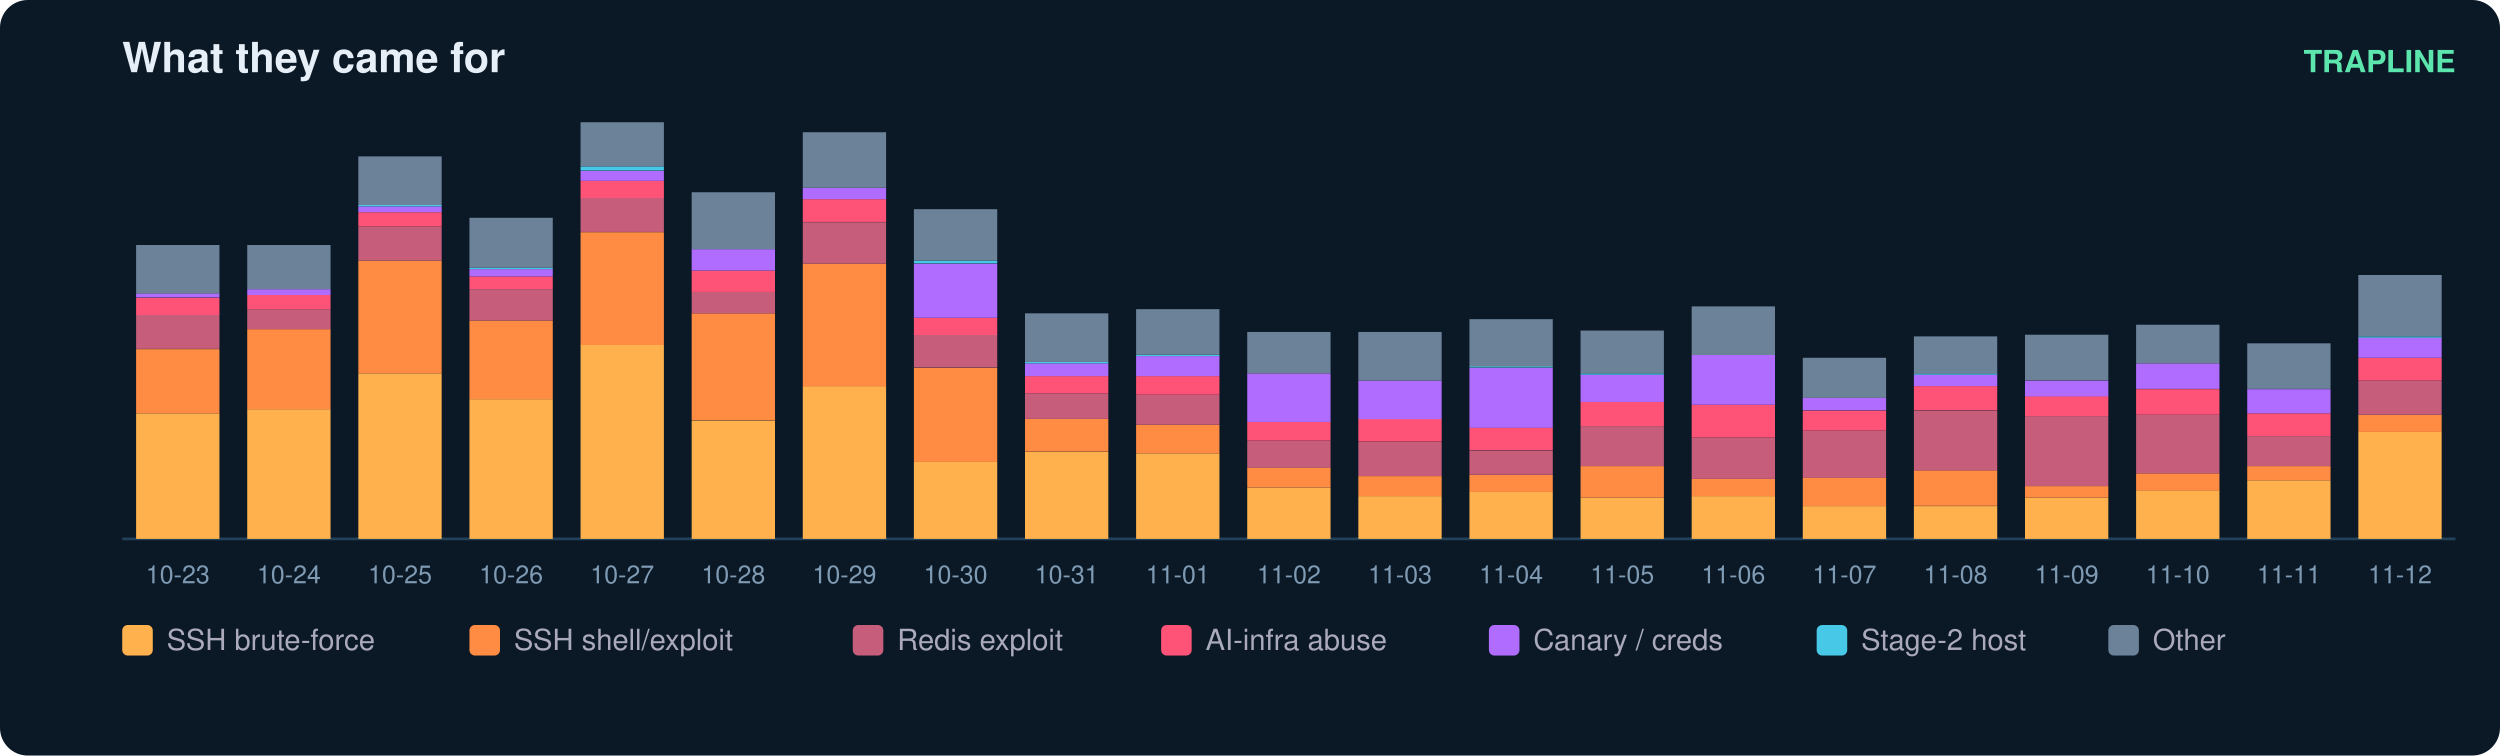
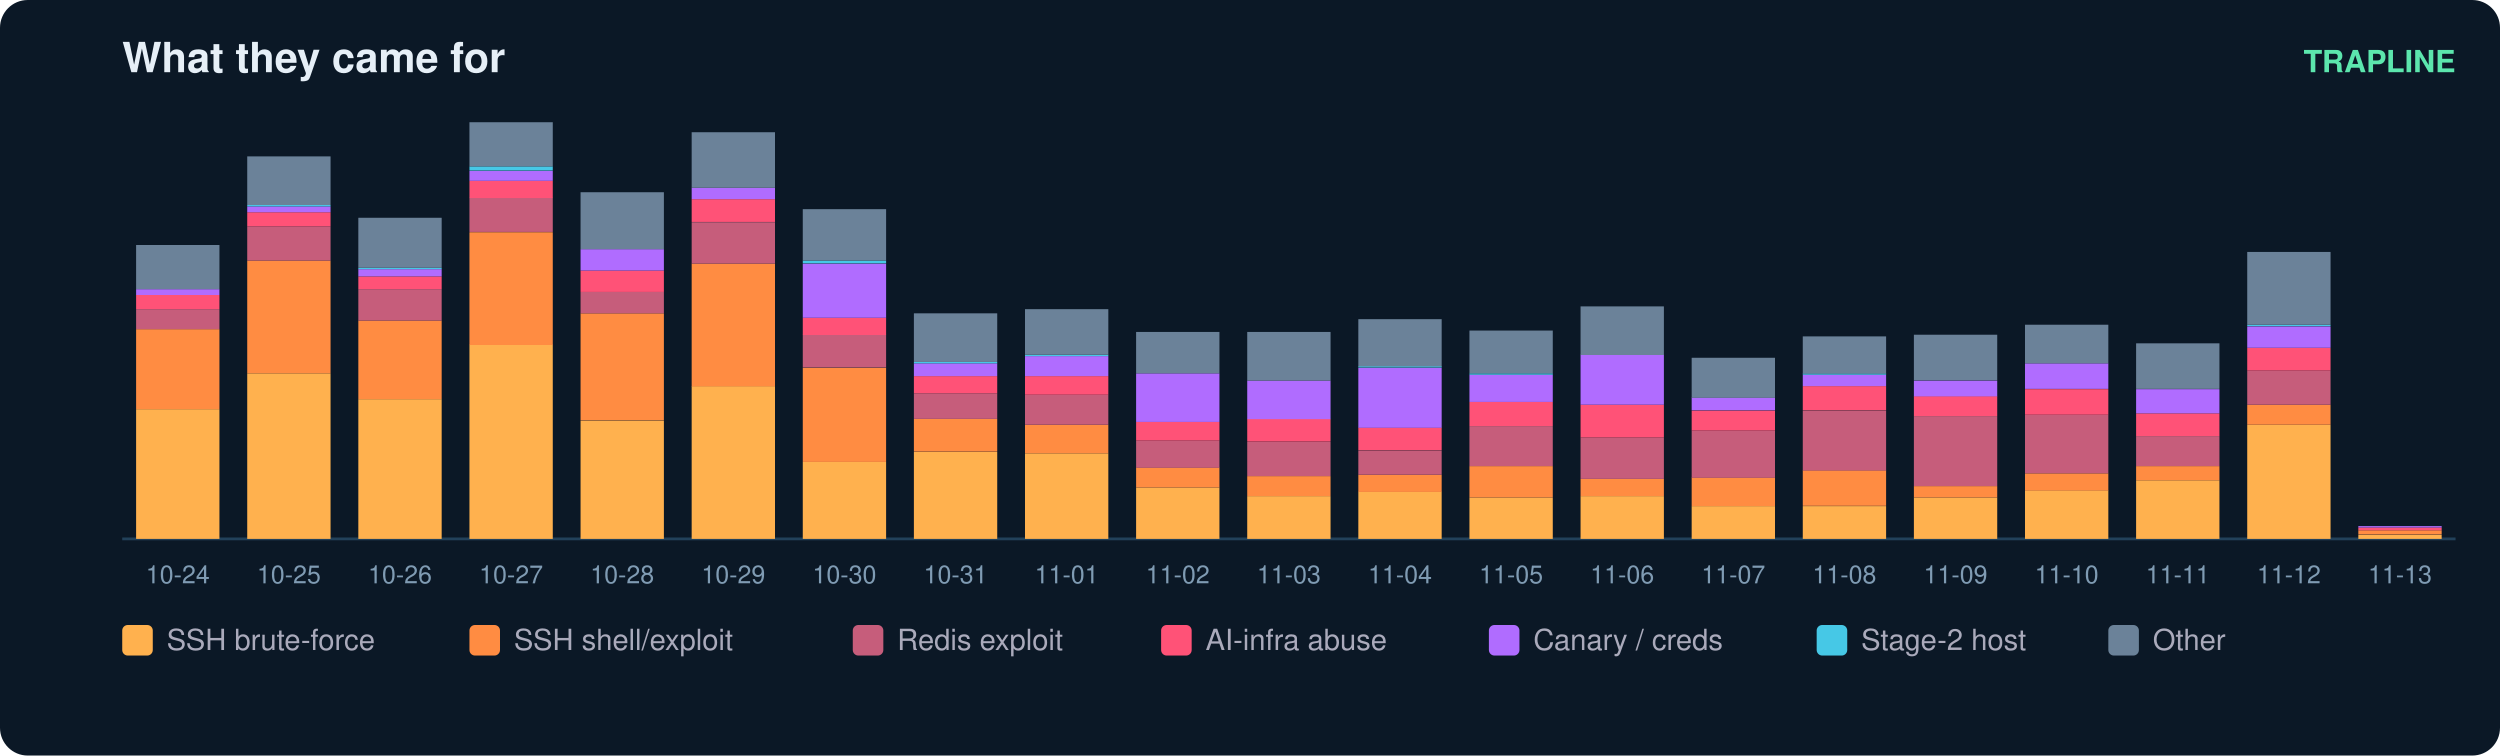
<svg xmlns="http://www.w3.org/2000/svg" width="900" height="272" viewBox="0 0 900 272" font-family="ui-sans-serif,Segoe UI,Helvetica,Arial">
  <rect width="900" height="272" rx="10" fill="#0b1826" />
  <text x="44" y="26" fill="#e6eff7" font-size="15" font-weight="700">What they came for</text>
  <text x="884" y="26" fill="#5ce6ad" font-size="11" text-anchor="end" font-weight="600">TRAPLINE</text>
  <line x1="44" y1="194" x2="884" y2="194" stroke="#22415a" />
-   <rect x="49" y="148.8" width="30" height="45.2" fill="#ffb14e" />
-   <rect x="49" y="125.7" width="30" height="23.1" fill="#ff8c42" />
-   <rect x="49" y="113.3" width="30" height="12.3" fill="#c65d7b" />
-   <rect x="49" y="107.2" width="30" height="6.2" fill="#ff5277" />
-   <rect x="49" y="105.6" width="30" height="1.5" fill="#b06cff" />
-   <rect x="49" y="88.2" width="30" height="17.5" fill="#6b8299" />
-   <text x="64.0" y="210.0" fill="#7f9bb3" font-size="9" text-anchor="middle">10-23</text>
-   <rect x="89" y="147.3" width="30" height="46.7" fill="#ffb14e" />
-   <rect x="89" y="118.5" width="30" height="28.8" fill="#ff8c42" />
-   <rect x="89" y="111.3" width="30" height="7.2" fill="#c65d7b" />
-   <rect x="89" y="106.2" width="30" height="5.1" fill="#ff5277" />
-   <rect x="89" y="104.1" width="30" height="2.1" fill="#b06cff" />
-   <rect x="89" y="88.2" width="30" height="15.9" fill="#6b8299" />
-   <text x="104.0" y="210.0" fill="#7f9bb3" font-size="9" text-anchor="middle">10-24</text>
-   <rect x="129" y="134.4" width="30" height="59.6" fill="#ffb14e" />
-   <rect x="129" y="93.8" width="30" height="40.6" fill="#ff8c42" />
-   <rect x="129" y="81.5" width="30" height="12.3" fill="#c65d7b" />
-   <rect x="129" y="76.4" width="30" height="5.1" fill="#ff5277" />
-   <rect x="129" y="74.3" width="30" height="2.1" fill="#b06cff" />
-   <rect x="129" y="73.8" width="30" height="0.5" fill="#46c8e6" />
-   <rect x="129" y="56.3" width="30" height="17.5" fill="#6b8299" />
-   <text x="144.0" y="210.0" fill="#7f9bb3" font-size="9" text-anchor="middle">10-25</text>
-   <rect x="169" y="143.7" width="30" height="50.3" fill="#ffb14e" />
-   <rect x="169" y="115.4" width="30" height="28.3" fill="#ff8c42" />
-   <rect x="169" y="104.1" width="30" height="11.3" fill="#c65d7b" />
-   <rect x="169" y="99.5" width="30" height="4.6" fill="#ff5277" />
-   <rect x="169" y="96.9" width="30" height="2.6" fill="#b06cff" />
-   <rect x="169" y="96.4" width="30" height="0.5" fill="#46c8e6" />
-   <rect x="169" y="78.4" width="30" height="18.0" fill="#6b8299" />
-   <text x="184.0" y="210.0" fill="#7f9bb3" font-size="9" text-anchor="middle">10-26</text>
-   <rect x="209" y="124.1" width="30" height="69.9" fill="#ffb14e" />
-   <rect x="209" y="83.6" width="30" height="40.6" fill="#ff8c42" />
-   <rect x="209" y="71.2" width="30" height="12.3" fill="#c65d7b" />
-   <rect x="209" y="65.1" width="30" height="6.2" fill="#ff5277" />
-   <rect x="209" y="61.5" width="30" height="3.6" fill="#b06cff" />
-   <rect x="209" y="59.9" width="30" height="1.5" fill="#46c8e6" />
-   <rect x="209" y="44.0" width="30" height="15.9" fill="#6b8299" />
-   <text x="224.0" y="210.0" fill="#7f9bb3" font-size="9" text-anchor="middle">10-27</text>
-   <rect x="249" y="151.4" width="30" height="42.6" fill="#ffb14e" />
-   <rect x="249" y="112.8" width="30" height="38.5" fill="#ff8c42" />
-   <rect x="249" y="105.1" width="30" height="7.7" fill="#c65d7b" />
-   <rect x="249" y="97.4" width="30" height="7.7" fill="#ff5277" />
-   <rect x="249" y="89.7" width="30" height="7.7" fill="#b06cff" />
-   <rect x="249" y="69.2" width="30" height="20.5" fill="#6b8299" />
-   <text x="264.0" y="210.0" fill="#7f9bb3" font-size="9" text-anchor="middle">10-28</text>
-   <rect x="289" y="139.0" width="30" height="55.0" fill="#ffb14e" />
-   <rect x="289" y="94.9" width="30" height="44.2" fill="#ff8c42" />
-   <rect x="289" y="80.0" width="30" height="14.9" fill="#c65d7b" />
-   <rect x="289" y="71.7" width="30" height="8.2" fill="#ff5277" />
-   <rect x="289" y="67.6" width="30" height="4.1" fill="#b06cff" />
-   <rect x="289" y="47.6" width="30" height="20.0" fill="#6b8299" />
-   <text x="304.0" y="210.0" fill="#7f9bb3" font-size="9" text-anchor="middle">10-29</text>
-   <rect x="329" y="166.3" width="30" height="27.7" fill="#ffb14e" />
-   <rect x="329" y="132.4" width="30" height="33.9" fill="#ff8c42" />
-   <rect x="329" y="120.5" width="30" height="11.8" fill="#c65d7b" />
-   <rect x="329" y="114.4" width="30" height="6.2" fill="#ff5277" />
-   <rect x="329" y="94.9" width="30" height="19.5" fill="#b06cff" />
-   <rect x="329" y="93.8" width="30" height="1.0" fill="#46c8e6" />
-   <rect x="329" y="75.3" width="30" height="18.5" fill="#6b8299" />
-   <text x="344.0" y="210.0" fill="#7f9bb3" font-size="9" text-anchor="middle">10-30</text>
-   <rect x="369" y="162.7" width="30" height="31.3" fill="#ffb14e" />
-   <rect x="369" y="150.8" width="30" height="11.8" fill="#ff8c42" />
-   <rect x="369" y="141.6" width="30" height="9.2" fill="#c65d7b" />
-   <rect x="369" y="135.4" width="30" height="6.2" fill="#ff5277" />
-   <rect x="369" y="130.8" width="30" height="4.6" fill="#b06cff" />
-   <rect x="369" y="130.3" width="30" height="0.5" fill="#46c8e6" />
-   <rect x="369" y="112.8" width="30" height="17.5" fill="#6b8299" />
-   <text x="384.0" y="210.0" fill="#7f9bb3" font-size="9" text-anchor="middle">10-31</text>
-   <rect x="409" y="163.2" width="30" height="30.8" fill="#ffb14e" />
-   <rect x="409" y="152.9" width="30" height="10.3" fill="#ff8c42" />
-   <rect x="409" y="142.1" width="30" height="10.8" fill="#c65d7b" />
-   <rect x="409" y="135.4" width="30" height="6.7" fill="#ff5277" />
-   <rect x="409" y="128.2" width="30" height="7.2" fill="#b06cff" />
-   <rect x="409" y="127.7" width="30" height="0.5" fill="#46c8e6" />
-   <rect x="409" y="111.3" width="30" height="16.4" fill="#6b8299" />
-   <text x="424.0" y="210.0" fill="#7f9bb3" font-size="9" text-anchor="middle">11-01</text>
-   <rect x="449" y="175.5" width="30" height="18.5" fill="#ffb14e" />
-   <rect x="449" y="168.3" width="30" height="7.2" fill="#ff8c42" />
-   <rect x="449" y="158.6" width="30" height="9.8" fill="#c65d7b" />
-   <rect x="449" y="151.9" width="30" height="6.7" fill="#ff5277" />
-   <rect x="449" y="134.4" width="30" height="17.5" fill="#b06cff" />
-   <rect x="449" y="119.5" width="30" height="14.9" fill="#6b8299" />
-   <text x="464.0" y="210.0" fill="#7f9bb3" font-size="9" text-anchor="middle">11-02</text>
-   <rect x="489" y="178.6" width="30" height="15.4" fill="#ffb14e" />
-   <rect x="489" y="171.4" width="30" height="7.2" fill="#ff8c42" />
-   <rect x="489" y="159.1" width="30" height="12.3" fill="#c65d7b" />
-   <rect x="489" y="150.8" width="30" height="8.2" fill="#ff5277" />
-   <rect x="489" y="137.0" width="30" height="13.9" fill="#b06cff" />
-   <rect x="489" y="119.5" width="30" height="17.5" fill="#6b8299" />
-   <text x="504.0" y="210.0" fill="#7f9bb3" font-size="9" text-anchor="middle">11-03</text>
-   <rect x="529" y="177.0" width="30" height="17.0" fill="#ffb14e" />
-   <rect x="529" y="170.9" width="30" height="6.2" fill="#ff8c42" />
-   <rect x="529" y="162.2" width="30" height="8.7" fill="#c65d7b" />
-   <rect x="529" y="153.9" width="30" height="8.2" fill="#ff5277" />
-   <rect x="529" y="132.4" width="30" height="21.6" fill="#b06cff" />
-   <rect x="529" y="131.8" width="30" height="0.5" fill="#46c8e6" />
-   <rect x="529" y="114.9" width="30" height="17.0" fill="#6b8299" />
-   <text x="544.0" y="210.0" fill="#7f9bb3" font-size="9" text-anchor="middle">11-04</text>
-   <rect x="569" y="179.1" width="30" height="14.9" fill="#ffb14e" />
-   <rect x="569" y="167.8" width="30" height="11.3" fill="#ff8c42" />
-   <rect x="569" y="153.4" width="30" height="14.4" fill="#c65d7b" />
-   <rect x="569" y="144.7" width="30" height="8.7" fill="#ff5277" />
-   <rect x="569" y="134.9" width="30" height="9.8" fill="#b06cff" />
-   <rect x="569" y="134.4" width="30" height="0.5" fill="#46c8e6" />
-   <rect x="569" y="119.0" width="30" height="15.4" fill="#6b8299" />
-   <text x="584.0" y="210.0" fill="#7f9bb3" font-size="9" text-anchor="middle">11-05</text>
-   <rect x="609" y="178.6" width="30" height="15.4" fill="#ffb14e" />
-   <rect x="609" y="172.4" width="30" height="6.2" fill="#ff8c42" />
-   <rect x="609" y="157.5" width="30" height="14.9" fill="#c65d7b" />
-   <rect x="609" y="145.7" width="30" height="11.8" fill="#ff5277" />
-   <rect x="609" y="127.7" width="30" height="18.0" fill="#b06cff" />
-   <rect x="609" y="110.3" width="30" height="17.5" fill="#6b8299" />
-   <text x="624.0" y="210.0" fill="#7f9bb3" font-size="9" text-anchor="middle">11-06</text>
+   <rect x="49" y="147.3" width="30" height="46.7" fill="#ffb14e" />
+   <rect x="49" y="118.5" width="30" height="28.8" fill="#ff8c42" />
+   <rect x="49" y="111.3" width="30" height="7.2" fill="#c65d7b" />
+   <rect x="49" y="106.2" width="30" height="5.1" fill="#ff5277" />
+   <rect x="49" y="104.1" width="30" height="2.1" fill="#b06cff" />
+   <rect x="49" y="88.2" width="30" height="15.9" fill="#6b8299" />
+   <text x="64.0" y="210.0" fill="#7f9bb3" font-size="9" text-anchor="middle">10-24</text>
+   <rect x="89" y="134.4" width="30" height="59.6" fill="#ffb14e" />
+   <rect x="89" y="93.8" width="30" height="40.6" fill="#ff8c42" />
+   <rect x="89" y="81.5" width="30" height="12.3" fill="#c65d7b" />
+   <rect x="89" y="76.4" width="30" height="5.1" fill="#ff5277" />
+   <rect x="89" y="74.3" width="30" height="2.1" fill="#b06cff" />
+   <rect x="89" y="73.8" width="30" height="0.5" fill="#46c8e6" />
+   <rect x="89" y="56.3" width="30" height="17.5" fill="#6b8299" />
+   <text x="104.0" y="210.0" fill="#7f9bb3" font-size="9" text-anchor="middle">10-25</text>
+   <rect x="129" y="143.7" width="30" height="50.3" fill="#ffb14e" />
+   <rect x="129" y="115.4" width="30" height="28.3" fill="#ff8c42" />
+   <rect x="129" y="104.1" width="30" height="11.3" fill="#c65d7b" />
+   <rect x="129" y="99.5" width="30" height="4.6" fill="#ff5277" />
+   <rect x="129" y="96.9" width="30" height="2.6" fill="#b06cff" />
+   <rect x="129" y="96.4" width="30" height="0.5" fill="#46c8e6" />
+   <rect x="129" y="78.4" width="30" height="18.0" fill="#6b8299" />
+   <text x="144.0" y="210.0" fill="#7f9bb3" font-size="9" text-anchor="middle">10-26</text>
+   <rect x="169" y="124.1" width="30" height="69.9" fill="#ffb14e" />
+   <rect x="169" y="83.6" width="30" height="40.6" fill="#ff8c42" />
+   <rect x="169" y="71.2" width="30" height="12.3" fill="#c65d7b" />
+   <rect x="169" y="65.1" width="30" height="6.2" fill="#ff5277" />
+   <rect x="169" y="61.5" width="30" height="3.6" fill="#b06cff" />
+   <rect x="169" y="59.9" width="30" height="1.5" fill="#46c8e6" />
+   <rect x="169" y="44.0" width="30" height="15.9" fill="#6b8299" />
+   <text x="184.0" y="210.0" fill="#7f9bb3" font-size="9" text-anchor="middle">10-27</text>
+   <rect x="209" y="151.4" width="30" height="42.6" fill="#ffb14e" />
+   <rect x="209" y="112.8" width="30" height="38.5" fill="#ff8c42" />
+   <rect x="209" y="105.1" width="30" height="7.7" fill="#c65d7b" />
+   <rect x="209" y="97.4" width="30" height="7.7" fill="#ff5277" />
+   <rect x="209" y="89.7" width="30" height="7.7" fill="#b06cff" />
+   <rect x="209" y="69.2" width="30" height="20.5" fill="#6b8299" />
+   <text x="224.0" y="210.0" fill="#7f9bb3" font-size="9" text-anchor="middle">10-28</text>
+   <rect x="249" y="139.0" width="30" height="55.0" fill="#ffb14e" />
+   <rect x="249" y="94.9" width="30" height="44.2" fill="#ff8c42" />
+   <rect x="249" y="80.0" width="30" height="14.9" fill="#c65d7b" />
+   <rect x="249" y="71.7" width="30" height="8.2" fill="#ff5277" />
+   <rect x="249" y="67.6" width="30" height="4.1" fill="#b06cff" />
+   <rect x="249" y="47.6" width="30" height="20.0" fill="#6b8299" />
+   <text x="264.0" y="210.0" fill="#7f9bb3" font-size="9" text-anchor="middle">10-29</text>
+   <rect x="289" y="166.3" width="30" height="27.7" fill="#ffb14e" />
+   <rect x="289" y="132.4" width="30" height="33.9" fill="#ff8c42" />
+   <rect x="289" y="120.5" width="30" height="11.8" fill="#c65d7b" />
+   <rect x="289" y="114.4" width="30" height="6.2" fill="#ff5277" />
+   <rect x="289" y="94.9" width="30" height="19.5" fill="#b06cff" />
+   <rect x="289" y="93.8" width="30" height="1.0" fill="#46c8e6" />
+   <rect x="289" y="75.3" width="30" height="18.5" fill="#6b8299" />
+   <text x="304.0" y="210.0" fill="#7f9bb3" font-size="9" text-anchor="middle">10-30</text>
+   <rect x="329" y="162.7" width="30" height="31.3" fill="#ffb14e" />
+   <rect x="329" y="150.8" width="30" height="11.8" fill="#ff8c42" />
+   <rect x="329" y="141.6" width="30" height="9.2" fill="#c65d7b" />
+   <rect x="329" y="135.4" width="30" height="6.2" fill="#ff5277" />
+   <rect x="329" y="130.8" width="30" height="4.6" fill="#b06cff" />
+   <rect x="329" y="130.3" width="30" height="0.5" fill="#46c8e6" />
+   <rect x="329" y="112.8" width="30" height="17.5" fill="#6b8299" />
+   <text x="344.0" y="210.0" fill="#7f9bb3" font-size="9" text-anchor="middle">10-31</text>
+   <rect x="369" y="163.2" width="30" height="30.8" fill="#ffb14e" />
+   <rect x="369" y="152.9" width="30" height="10.3" fill="#ff8c42" />
+   <rect x="369" y="142.1" width="30" height="10.8" fill="#c65d7b" />
+   <rect x="369" y="135.4" width="30" height="6.7" fill="#ff5277" />
+   <rect x="369" y="128.2" width="30" height="7.2" fill="#b06cff" />
+   <rect x="369" y="127.7" width="30" height="0.5" fill="#46c8e6" />
+   <rect x="369" y="111.3" width="30" height="16.4" fill="#6b8299" />
+   <text x="384.0" y="210.0" fill="#7f9bb3" font-size="9" text-anchor="middle">11-01</text>
+   <rect x="409" y="175.5" width="30" height="18.5" fill="#ffb14e" />
+   <rect x="409" y="168.3" width="30" height="7.2" fill="#ff8c42" />
+   <rect x="409" y="158.6" width="30" height="9.8" fill="#c65d7b" />
+   <rect x="409" y="151.9" width="30" height="6.7" fill="#ff5277" />
+   <rect x="409" y="134.4" width="30" height="17.5" fill="#b06cff" />
+   <rect x="409" y="119.5" width="30" height="14.9" fill="#6b8299" />
+   <text x="424.0" y="210.0" fill="#7f9bb3" font-size="9" text-anchor="middle">11-02</text>
+   <rect x="449" y="178.6" width="30" height="15.4" fill="#ffb14e" />
+   <rect x="449" y="171.4" width="30" height="7.2" fill="#ff8c42" />
+   <rect x="449" y="159.1" width="30" height="12.3" fill="#c65d7b" />
+   <rect x="449" y="150.8" width="30" height="8.2" fill="#ff5277" />
+   <rect x="449" y="137.0" width="30" height="13.9" fill="#b06cff" />
+   <rect x="449" y="119.5" width="30" height="17.5" fill="#6b8299" />
+   <text x="464.0" y="210.0" fill="#7f9bb3" font-size="9" text-anchor="middle">11-03</text>
+   <rect x="489" y="177.0" width="30" height="17.0" fill="#ffb14e" />
+   <rect x="489" y="170.9" width="30" height="6.2" fill="#ff8c42" />
+   <rect x="489" y="162.2" width="30" height="8.7" fill="#c65d7b" />
+   <rect x="489" y="153.9" width="30" height="8.2" fill="#ff5277" />
+   <rect x="489" y="132.4" width="30" height="21.6" fill="#b06cff" />
+   <rect x="489" y="131.8" width="30" height="0.5" fill="#46c8e6" />
+   <rect x="489" y="114.9" width="30" height="17.0" fill="#6b8299" />
+   <text x="504.0" y="210.0" fill="#7f9bb3" font-size="9" text-anchor="middle">11-04</text>
+   <rect x="529" y="179.1" width="30" height="14.9" fill="#ffb14e" />
+   <rect x="529" y="167.8" width="30" height="11.3" fill="#ff8c42" />
+   <rect x="529" y="153.4" width="30" height="14.4" fill="#c65d7b" />
+   <rect x="529" y="144.7" width="30" height="8.7" fill="#ff5277" />
+   <rect x="529" y="134.9" width="30" height="9.8" fill="#b06cff" />
+   <rect x="529" y="134.4" width="30" height="0.5" fill="#46c8e6" />
+   <rect x="529" y="119.0" width="30" height="15.4" fill="#6b8299" />
+   <text x="544.0" y="210.0" fill="#7f9bb3" font-size="9" text-anchor="middle">11-05</text>
+   <rect x="569" y="178.6" width="30" height="15.4" fill="#ffb14e" />
+   <rect x="569" y="172.4" width="30" height="6.2" fill="#ff8c42" />
+   <rect x="569" y="157.5" width="30" height="14.9" fill="#c65d7b" />
+   <rect x="569" y="145.7" width="30" height="11.8" fill="#ff5277" />
+   <rect x="569" y="127.7" width="30" height="18.0" fill="#b06cff" />
+   <rect x="569" y="110.3" width="30" height="17.5" fill="#6b8299" />
+   <text x="584.0" y="210.0" fill="#7f9bb3" font-size="9" text-anchor="middle">11-06</text>
+   <rect x="609" y="182.2" width="30" height="11.8" fill="#ffb14e" />
+   <rect x="609" y="171.9" width="30" height="10.3" fill="#ff8c42" />
+   <rect x="609" y="155.0" width="30" height="17.0" fill="#c65d7b" />
+   <rect x="609" y="147.8" width="30" height="7.2" fill="#ff5277" />
+   <rect x="609" y="143.1" width="30" height="4.6" fill="#b06cff" />
+   <rect x="609" y="128.8" width="30" height="14.4" fill="#6b8299" />
+   <text x="624.0" y="210.0" fill="#7f9bb3" font-size="9" text-anchor="middle">11-07</text>
  <rect x="649" y="182.2" width="30" height="11.8" fill="#ffb14e" />
-   <rect x="649" y="171.9" width="30" height="10.3" fill="#ff8c42" />
-   <rect x="649" y="155.0" width="30" height="17.0" fill="#c65d7b" />
-   <rect x="649" y="147.8" width="30" height="7.2" fill="#ff5277" />
-   <rect x="649" y="143.1" width="30" height="4.6" fill="#b06cff" />
-   <rect x="649" y="128.8" width="30" height="14.4" fill="#6b8299" />
-   <text x="664.0" y="210.0" fill="#7f9bb3" font-size="9" text-anchor="middle">11-07</text>
-   <rect x="689" y="182.2" width="30" height="11.8" fill="#ffb14e" />
-   <rect x="689" y="169.3" width="30" height="12.8" fill="#ff8c42" />
-   <rect x="689" y="147.8" width="30" height="21.6" fill="#c65d7b" />
-   <rect x="689" y="139.0" width="30" height="8.7" fill="#ff5277" />
-   <rect x="689" y="134.9" width="30" height="4.1" fill="#b06cff" />
-   <rect x="689" y="134.4" width="30" height="0.5" fill="#46c8e6" />
-   <rect x="689" y="121.1" width="30" height="13.4" fill="#6b8299" />
-   <text x="704.0" y="210.0" fill="#7f9bb3" font-size="9" text-anchor="middle">11-08</text>
-   <rect x="729" y="179.1" width="30" height="14.9" fill="#ffb14e" />
-   <rect x="729" y="175.0" width="30" height="4.1" fill="#ff8c42" />
-   <rect x="729" y="149.8" width="30" height="25.2" fill="#c65d7b" />
-   <rect x="729" y="142.6" width="30" height="7.2" fill="#ff5277" />
-   <rect x="729" y="137.0" width="30" height="5.7" fill="#b06cff" />
-   <rect x="729" y="120.5" width="30" height="16.4" fill="#6b8299" />
-   <text x="744.0" y="210.0" fill="#7f9bb3" font-size="9" text-anchor="middle">11-09</text>
-   <rect x="769" y="176.5" width="30" height="17.5" fill="#ffb14e" />
-   <rect x="769" y="170.4" width="30" height="6.2" fill="#ff8c42" />
-   <rect x="769" y="149.3" width="30" height="21.1" fill="#c65d7b" />
-   <rect x="769" y="140.1" width="30" height="9.2" fill="#ff5277" />
-   <rect x="769" y="130.8" width="30" height="9.2" fill="#b06cff" />
-   <rect x="769" y="116.9" width="30" height="13.9" fill="#6b8299" />
-   <text x="784.0" y="210.0" fill="#7f9bb3" font-size="9" text-anchor="middle">11-10</text>
-   <rect x="809" y="172.9" width="30" height="21.1" fill="#ffb14e" />
-   <rect x="809" y="167.8" width="30" height="5.1" fill="#ff8c42" />
-   <rect x="809" y="157.0" width="30" height="10.8" fill="#c65d7b" />
-   <rect x="809" y="148.8" width="30" height="8.2" fill="#ff5277" />
-   <rect x="809" y="140.1" width="30" height="8.7" fill="#b06cff" />
-   <rect x="809" y="123.6" width="30" height="16.4" fill="#6b8299" />
-   <text x="824.0" y="210.0" fill="#7f9bb3" font-size="9" text-anchor="middle">11-11</text>
-   <rect x="849" y="155.5" width="30" height="38.5" fill="#ffb14e" />
-   <rect x="849" y="149.3" width="30" height="6.2" fill="#ff8c42" />
-   <rect x="849" y="137.0" width="30" height="12.3" fill="#c65d7b" />
-   <rect x="849" y="128.8" width="30" height="8.2" fill="#ff5277" />
-   <rect x="849" y="121.6" width="30" height="7.2" fill="#b06cff" />
-   <rect x="849" y="121.1" width="30" height="0.5" fill="#46c8e6" />
-   <rect x="849" y="99.0" width="30" height="22.1" fill="#6b8299" />
-   <text x="864.0" y="210.0" fill="#7f9bb3" font-size="9" text-anchor="middle">11-12</text>
+   <rect x="649" y="169.3" width="30" height="12.8" fill="#ff8c42" />
+   <rect x="649" y="147.8" width="30" height="21.6" fill="#c65d7b" />
+   <rect x="649" y="139.0" width="30" height="8.7" fill="#ff5277" />
+   <rect x="649" y="134.9" width="30" height="4.1" fill="#b06cff" />
+   <rect x="649" y="134.4" width="30" height="0.5" fill="#46c8e6" />
+   <rect x="649" y="121.1" width="30" height="13.4" fill="#6b8299" />
+   <text x="664.0" y="210.0" fill="#7f9bb3" font-size="9" text-anchor="middle">11-08</text>
+   <rect x="689" y="179.1" width="30" height="14.9" fill="#ffb14e" />
+   <rect x="689" y="175.0" width="30" height="4.1" fill="#ff8c42" />
+   <rect x="689" y="149.8" width="30" height="25.2" fill="#c65d7b" />
+   <rect x="689" y="142.6" width="30" height="7.2" fill="#ff5277" />
+   <rect x="689" y="137.0" width="30" height="5.7" fill="#b06cff" />
+   <rect x="689" y="120.5" width="30" height="16.4" fill="#6b8299" />
+   <text x="704.0" y="210.0" fill="#7f9bb3" font-size="9" text-anchor="middle">11-09</text>
+   <rect x="729" y="176.5" width="30" height="17.5" fill="#ffb14e" />
+   <rect x="729" y="170.4" width="30" height="6.2" fill="#ff8c42" />
+   <rect x="729" y="149.3" width="30" height="21.1" fill="#c65d7b" />
+   <rect x="729" y="140.1" width="30" height="9.2" fill="#ff5277" />
+   <rect x="729" y="130.8" width="30" height="9.2" fill="#b06cff" />
+   <rect x="729" y="116.9" width="30" height="13.9" fill="#6b8299" />
+   <text x="744.0" y="210.0" fill="#7f9bb3" font-size="9" text-anchor="middle">11-10</text>
+   <rect x="769" y="172.9" width="30" height="21.1" fill="#ffb14e" />
+   <rect x="769" y="167.8" width="30" height="5.1" fill="#ff8c42" />
+   <rect x="769" y="157.0" width="30" height="10.8" fill="#c65d7b" />
+   <rect x="769" y="148.8" width="30" height="8.2" fill="#ff5277" />
+   <rect x="769" y="140.1" width="30" height="8.7" fill="#b06cff" />
+   <rect x="769" y="123.6" width="30" height="16.4" fill="#6b8299" />
+   <text x="784.0" y="210.0" fill="#7f9bb3" font-size="9" text-anchor="middle">11-11</text>
+   <rect x="809" y="152.9" width="30" height="41.1" fill="#ffb14e" />
+   <rect x="809" y="145.7" width="30" height="7.2" fill="#ff8c42" />
+   <rect x="809" y="133.4" width="30" height="12.3" fill="#c65d7b" />
+   <rect x="809" y="125.2" width="30" height="8.2" fill="#ff5277" />
+   <rect x="809" y="117.5" width="30" height="7.7" fill="#b06cff" />
+   <rect x="809" y="116.9" width="30" height="0.5" fill="#46c8e6" />
+   <rect x="809" y="90.7" width="30" height="26.2" fill="#6b8299" />
+   <text x="824.0" y="210.0" fill="#7f9bb3" font-size="9" text-anchor="middle">11-12</text>
+   <rect x="849" y="192.5" width="30" height="1.5" fill="#ffb14e" />
+   <rect x="849" y="190.9" width="30" height="1.5" fill="#ff8c42" />
+   <rect x="849" y="189.9" width="30" height="1.0" fill="#ff5277" />
+   <rect x="849" y="189.4" width="30" height="0.5" fill="#b06cff" />
+   <text x="864.0" y="210.0" fill="#7f9bb3" font-size="9" text-anchor="middle">11-13</text>
  <rect x="44" y="225" width="11" height="11" rx="2" fill="#ffb14e" />
  <text x="60" y="234" fill="#aab" font-size="10.5">SSH brute-force</text>
  <rect x="169" y="225" width="11" height="11" rx="2" fill="#ff8c42" />
  <text x="185" y="234" fill="#aab" font-size="10.5">SSH shell/exploit</text>
  <rect x="307" y="225" width="11" height="11" rx="2" fill="#c65d7b" />
  <text x="323" y="234" fill="#aab" font-size="10.5">Redis exploit</text>
  <rect x="418" y="225" width="11" height="11" rx="2" fill="#ff5277" />
  <text x="434" y="234" fill="#aab" font-size="10.5">AI-infra abuse</text>
  <rect x="536" y="225" width="11" height="11" rx="2" fill="#b06cff" />
  <text x="552" y="234" fill="#aab" font-size="10.5">Canary / creds</text>
  <rect x="654" y="225" width="11" height="11" rx="2" fill="#46c8e6" />
  <text x="670" y="234" fill="#aab" font-size="10.5">Stage-2 host</text>
  <rect x="759" y="225" width="11" height="11" rx="2" fill="#6b8299" />
  <text x="775" y="234" fill="#aab" font-size="10.5">Other</text>
</svg>
